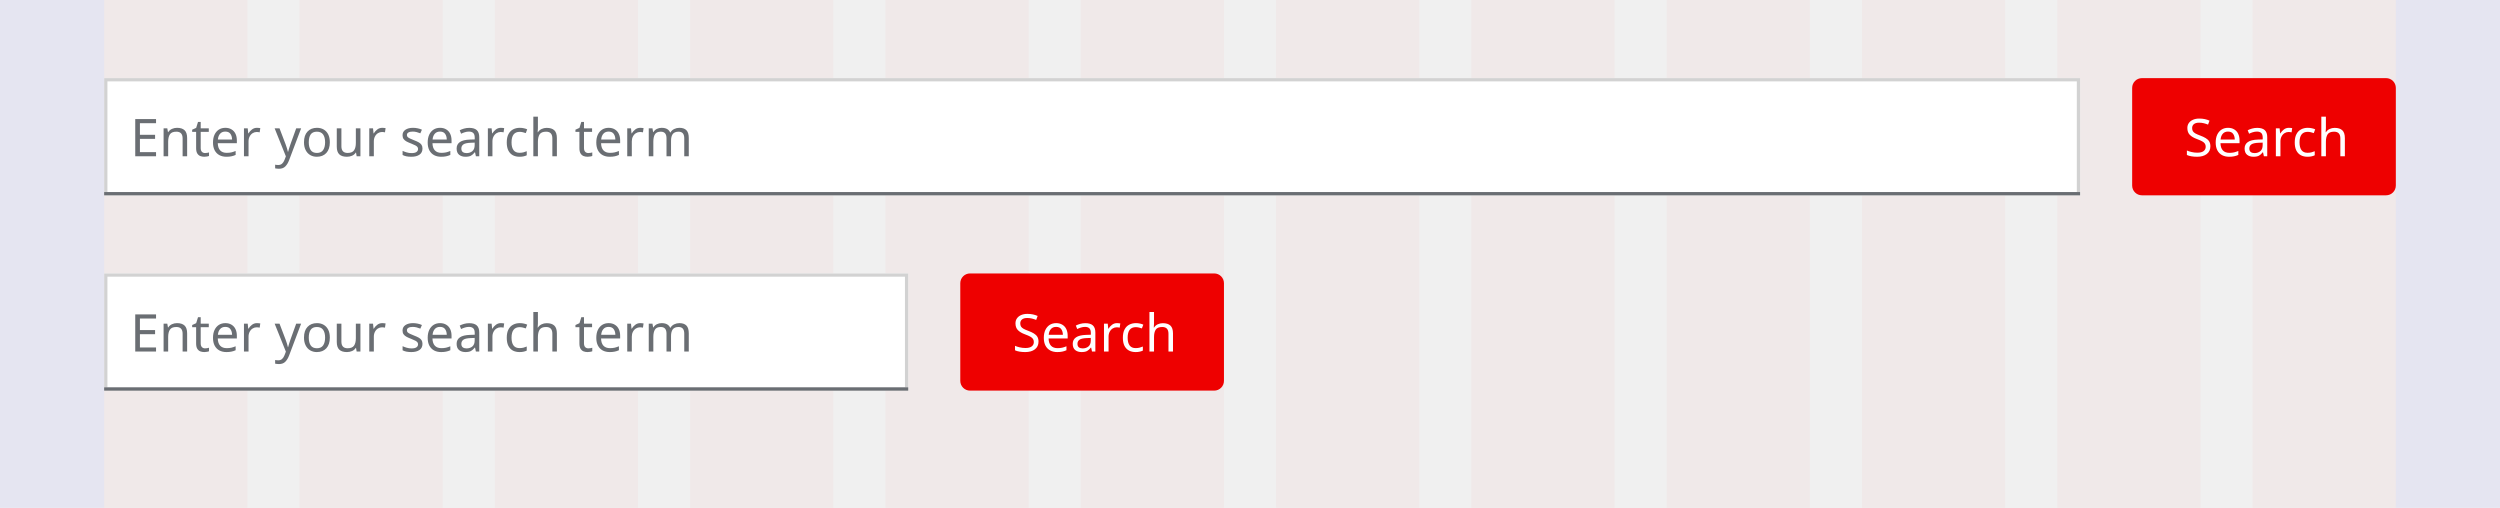
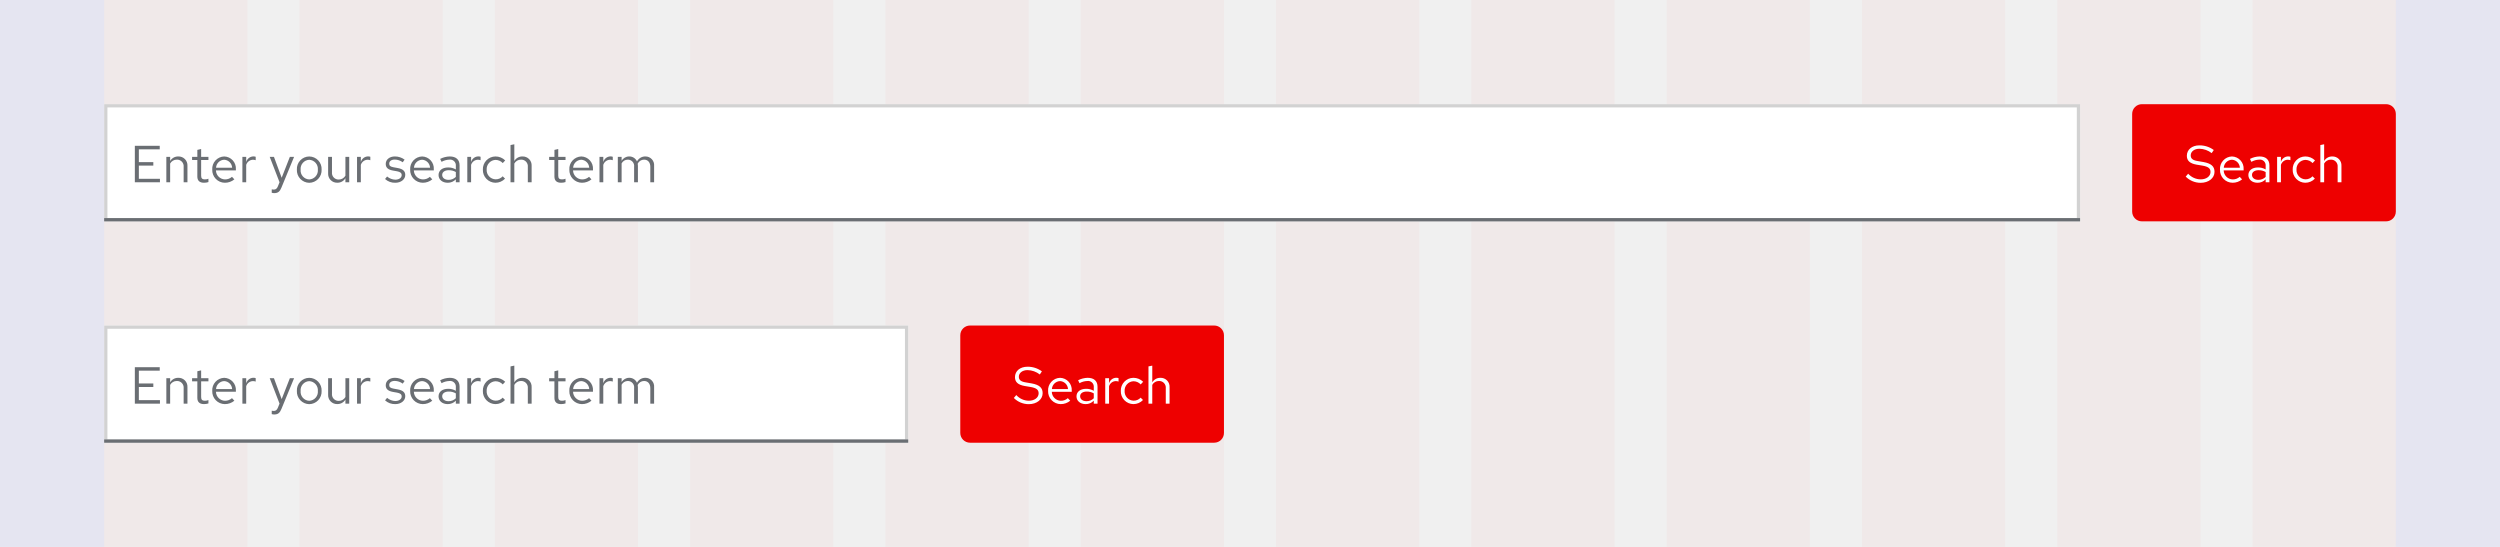
- <svg xmlns="http://www.w3.org/2000/svg" width="768" height="156" viewBox="0 0 768 156">
+ <svg xmlns="http://www.w3.org/2000/svg" width="768" height="168" viewBox="0 0 768 168">
  <g id="search-bar-responsive-tablet.svg" transform="translate(-120 -2496)">
    <g id="Grid" transform="translate(-240 -10616)" opacity="0.03">
-       <rect id="Rectangle" width="44" height="156" transform="translate(1052 13112)" fill="red" />
-       <rect id="Rectangle-2" data-name="Rectangle" width="44" height="156" transform="translate(992 13112)" fill="red" />
-       <rect id="Rectangle-3" data-name="Rectangle" width="44" height="156" transform="translate(932 13112)" fill="red" />
-       <rect id="Rectangle-4" data-name="Rectangle" width="44" height="156" transform="translate(872 13112)" fill="red" />
-       <rect id="Rectangle-5" data-name="Rectangle" width="44" height="156" transform="translate(812 13112)" fill="red" />
-       <rect id="Rectangle-6" data-name="Rectangle" width="44" height="156" transform="translate(752 13112)" fill="red" />
-       <rect id="Rectangle-7" data-name="Rectangle" width="44" height="156" transform="translate(692 13112)" fill="red" />
-       <rect id="Rectangle-8" data-name="Rectangle" width="44" height="156" transform="translate(632 13112)" fill="red" />
-       <rect id="Rectangle-9" data-name="Rectangle" width="44" height="156" transform="translate(572 13112)" fill="red" />
-       <rect id="Rectangle-10" data-name="Rectangle" width="44" height="156" transform="translate(512 13112)" fill="red" />
-       <rect id="Rectangle-11" data-name="Rectangle" width="44" height="156" transform="translate(452 13112)" fill="red" />
-       <rect id="Rectangle-12" data-name="Rectangle" width="44" height="156" transform="translate(392 13112)" fill="red" />
+       <rect id="Rectangle" width="44" height="168" transform="translate(1052 13112)" fill="red" />
+       <rect id="Rectangle-2" data-name="Rectangle" width="44" height="168" transform="translate(992 13112)" fill="red" />
+       <rect id="Rectangle-3" data-name="Rectangle" width="44" height="168" transform="translate(932 13112)" fill="red" />
+       <rect id="Rectangle-4" data-name="Rectangle" width="44" height="168" transform="translate(872 13112)" fill="red" />
+       <rect id="Rectangle-5" data-name="Rectangle" width="44" height="168" transform="translate(812 13112)" fill="red" />
+       <rect id="Rectangle-6" data-name="Rectangle" width="44" height="168" transform="translate(752 13112)" fill="red" />
+       <rect id="Rectangle-7" data-name="Rectangle" width="44" height="168" transform="translate(692 13112)" fill="red" />
+       <rect id="Rectangle-8" data-name="Rectangle" width="44" height="168" transform="translate(632 13112)" fill="red" />
+       <rect id="Rectangle-9" data-name="Rectangle" width="44" height="168" transform="translate(572 13112)" fill="red" />
+       <rect id="Rectangle-10" data-name="Rectangle" width="44" height="168" transform="translate(512 13112)" fill="red" />
+       <rect id="Rectangle-11" data-name="Rectangle" width="44" height="168" transform="translate(452 13112)" fill="red" />
+       <rect id="Rectangle-12" data-name="Rectangle" width="44" height="168" transform="translate(392 13112)" fill="red" />
    </g>
    <g id="Gutters" transform="translate(-240 -10616)" opacity="0.05">
-       <rect id="Rectangle-13" data-name="Rectangle" width="32" height="156" transform="translate(1096 13112)" fill="blue" />
-       <rect id="Rectangle-14" data-name="Rectangle" width="32" height="156" transform="translate(360 13112)" fill="blue" />
+       <rect id="Rectangle-13" data-name="Rectangle" width="32" height="168" transform="translate(1096 13112)" fill="blue" />
+       <rect id="Rectangle-14" data-name="Rectangle" width="32" height="168" transform="translate(360 13112)" fill="blue" />
    </g>
-     <g id="Search_bar_Light_theme" data-name="Search bar / Light theme" transform="translate(152 2580)">
+     <g id="Search_bar_Light_theme" data-name="Search bar / Light theme" transform="translate(152 2596)">
      <g id="Button_Search" data-name="Button / Search" transform="translate(263)">
        <rect id="Rectangle-15" data-name="Rectangle" width="81" height="36" rx="3" fill="#e00" />
-         <text id="Search" transform="translate(16 24)" fill="#fff" font-size="16" font-family="RedHatText-Regular, Red Hat Text">
-           <tspan x="0" y="0">Search</tspan>
-         </text>
+         <path id="Path" d="M.448-1.744A6.443,6.443,0,0,0,5.04.16C7.5.16,9.3-1.28,9.3-3.216c0-1.68-1.024-2.576-3.408-3.008L4.1-6.528c-1.5-.24-2.112-.752-2.112-1.744,0-1.168,1.1-2.032,2.672-2.032A6.331,6.331,0,0,1,8.432-8.96l.64-.96A7.324,7.324,0,0,0,4.64-11.344c-2.272,0-3.84,1.312-3.84,3.2,0,1.5.912,2.352,2.96,2.72l1.808.3c1.824.32,2.5.848,2.5,1.968C8.064-1.856,6.8-.9,5.072-.9A5.216,5.216,0,0,1,1.2-2.64ZM17.776-.9,17.04-1.68a3.191,3.191,0,0,1-2.144.8,2.845,2.845,0,0,1-2.784-2.768H18.24V-4a3.689,3.689,0,0,0-3.584-3.936A3.8,3.8,0,0,0,10.976-3.9,3.9,3.9,0,0,0,14.848.144,4.558,4.558,0,0,0,17.776-.9ZM14.64-6.928A2.579,2.579,0,0,1,17.088-4.48H12.144A2.608,2.608,0,0,1,14.64-6.928ZM22.528.144a3.352,3.352,0,0,0,2.48-1.056V0H26.16V-5.184c0-1.776-1.088-2.752-3.024-2.752a6.689,6.689,0,0,0-2.944.752l.432.9a5.156,5.156,0,0,1,2.368-.672,1.758,1.758,0,0,1,2.016,1.936v1.072a4.521,4.521,0,0,0-2.384-.608c-1.76,0-2.928.928-2.928,2.32C19.7-.832,20.864.144,22.528.144ZM20.816-2.272c0-.864.784-1.44,1.984-1.44a4.122,4.122,0,0,1,2.208.56v1.5a3.091,3.091,0,0,1-2.24.9C21.6-.752,20.816-1.36,20.816-2.272ZM28.528,0H29.7V-5.344a2.226,2.226,0,0,1,2.1-1.584,2.919,2.919,0,0,1,.816.144V-7.84a2.217,2.217,0,0,0-.736-.112A2.332,2.332,0,0,0,29.7-6.224V-7.808H28.528Zm8.7-.912A2.832,2.832,0,0,1,34.48-3.9,2.835,2.835,0,0,1,37.216-6.88a3.069,3.069,0,0,1,2.208.976l.752-.816a4.259,4.259,0,0,0-3.008-1.216A3.9,3.9,0,0,0,33.312-3.9,3.913,3.913,0,0,0,37.168.144a4.061,4.061,0,0,0,2.96-1.264l-.72-.72A2.876,2.876,0,0,1,37.232-.912ZM41.808,0h1.168V-5.76a2.3,2.3,0,0,1,2.048-1.2,2.024,2.024,0,0,1,2.1,2.24V0h1.168V-5.056a2.717,2.717,0,0,0-2.832-2.88,2.813,2.813,0,0,0-2.48,1.392V-11.68l-1.168.24Z" transform="translate(16 24)" fill="#fff" />
      </g>
      <g id="Form_Field_Placeholder_Light_theme" data-name="Form / Field / Placeholder / Light theme">
        <g id="Form_Field_Light_theme" data-name="Form / Field / Light theme">
          <g id="Rectangle-16" data-name="Rectangle" fill="#fff" stroke="#d2d2d2" stroke-width="1">
            <rect width="247" height="36" stroke="none" />
            <rect x="0.5" y="0.5" width="246" height="35" fill="none" />
          </g>
          <rect id="Rectangle-17" data-name="Rectangle" width="247" height="1" transform="translate(0 35)" fill="#6a6e73" />
        </g>
-         <text id="Enter_your_search_term" data-name="Enter your search term" transform="translate(8 24)" fill="#6a6e73" font-size="16" font-family="RedHatText-Regular, Red Hat Text">
-           <tspan x="0" y="0">Enter your search term</tspan>
-         </text>
+         <path id="Path-2" data-name="Path" d="M1.424,0H9.136V-1.072H2.656V-5.12H7.1V-6.192H2.656v-3.936H9.072V-11.2H1.424ZM11.1,0h1.168V-5.76a2.3,2.3,0,0,1,2.048-1.2,2.024,2.024,0,0,1,2.1,2.24V0h1.168V-5.056a2.717,2.717,0,0,0-2.832-2.88,2.813,2.813,0,0,0-2.48,1.392V-7.808H11.1Zm9.52-1.76c0,1.248.7,1.9,2.048,1.9a4.386,4.386,0,0,0,1.36-.208V-1.1a2.8,2.8,0,0,1-1.1.208c-.816,0-1.136-.336-1.136-1.168V-6.848h2.24v-.96h-2.24v-2.416l-1.168.272v2.144H19.008v.96h1.616ZM32-.9l-.736-.784a3.191,3.191,0,0,1-2.144.8,2.845,2.845,0,0,1-2.784-2.768h6.128V-4A3.689,3.689,0,0,0,28.88-7.936,3.8,3.8,0,0,0,25.2-3.9,3.9,3.9,0,0,0,29.072.144,4.558,4.558,0,0,0,32-.9ZM28.864-6.928A2.579,2.579,0,0,1,31.312-4.48H26.368A2.608,2.608,0,0,1,28.864-6.928ZM34.464,0h1.168V-5.344a2.226,2.226,0,0,1,2.1-1.584,2.919,2.919,0,0,1,.816.144V-7.84a2.217,2.217,0,0,0-.736-.112,2.332,2.332,0,0,0-2.176,1.728V-7.808H34.464Zm10.9,1.248c-.288.7-.656.992-1.248.992a2.719,2.719,0,0,1-.64-.064v1.04a2.679,2.679,0,0,0,.752.112c1.152,0,1.744-.464,2.24-1.728l3.872-9.408h-1.3L46.528-1.392,44.16-7.808h-1.3L45.872-.016ZM51.2-3.9A3.867,3.867,0,0,0,54.992.16,3.86,3.86,0,0,0,58.8-3.9a3.832,3.832,0,0,0-3.808-4.032A3.829,3.829,0,0,0,51.2-3.9ZM54.992-.88a2.753,2.753,0,0,1-2.64-3.008,2.777,2.777,0,0,1,2.64-3.024,2.789,2.789,0,0,1,2.656,3.024A2.774,2.774,0,0,1,54.992-.88Zm6.992-6.928H60.8v5.04a2.73,2.73,0,0,0,2.832,2.9,2.8,2.8,0,0,0,2.48-1.392V0H67.28V-7.808H66.112v5.776A2.318,2.318,0,0,1,64.064-.848,2.017,2.017,0,0,1,61.984-3.1ZM69.68,0h1.168V-5.344a2.226,2.226,0,0,1,2.1-1.584,2.919,2.919,0,0,1,.816.144V-7.84a2.217,2.217,0,0,0-.736-.112,2.332,2.332,0,0,0-2.176,1.728V-7.808H69.68Zm8.608-1.008A4.451,4.451,0,0,0,81.456.144c1.728,0,3.04-1.056,3.04-2.416,0-1.152-.7-1.808-2.272-2.1l-1.312-.24c-1.008-.176-1.344-.48-1.344-1.12,0-.768.672-1.248,1.7-1.248a4.142,4.142,0,0,1,2.448.832l.576-.816a5.048,5.048,0,0,0-2.976-.976c-1.648,0-2.816.944-2.816,2.288,0,1.136.688,1.776,2.208,2.048l1.28.224c.992.192,1.408.528,1.408,1.168,0,.816-.832,1.408-1.968,1.408a4.072,4.072,0,0,1-2.512-.976ZM92.8-.9l-.736-.784a3.191,3.191,0,0,1-2.144.8,2.845,2.845,0,0,1-2.784-2.768h6.128V-4A3.689,3.689,0,0,0,89.68-7.936,3.8,3.8,0,0,0,86-3.9,3.9,3.9,0,0,0,89.872.144,4.558,4.558,0,0,0,92.8-.9ZM89.664-6.928A2.579,2.579,0,0,1,92.112-4.48H87.168A2.608,2.608,0,0,1,89.664-6.928ZM97.552.144a3.352,3.352,0,0,0,2.48-1.056V0h1.152V-5.184c0-1.776-1.088-2.752-3.024-2.752a6.689,6.689,0,0,0-2.944.752l.432.9a5.156,5.156,0,0,1,2.368-.672,1.758,1.758,0,0,1,2.016,1.936v1.072a4.521,4.521,0,0,0-2.384-.608c-1.76,0-2.928.928-2.928,2.32C94.72-.832,95.888.144,97.552.144ZM95.84-2.272c0-.864.784-1.44,1.984-1.44a4.122,4.122,0,0,1,2.208.56v1.5a3.091,3.091,0,0,1-2.24.9C96.624-.752,95.84-1.36,95.84-2.272ZM103.552,0h1.168V-5.344a2.226,2.226,0,0,1,2.1-1.584,2.919,2.919,0,0,1,.816.144V-7.84a2.217,2.217,0,0,0-.736-.112,2.332,2.332,0,0,0-2.176,1.728V-7.808h-1.168Zm8.7-.912A2.832,2.832,0,0,1,109.5-3.9,2.835,2.835,0,0,1,112.24-6.88a3.069,3.069,0,0,1,2.208.976l.752-.816a4.259,4.259,0,0,0-3.008-1.216A3.9,3.9,0,0,0,108.336-3.9,3.913,3.913,0,0,0,112.192.144a4.061,4.061,0,0,0,2.96-1.264l-.72-.72A2.876,2.876,0,0,1,112.256-.912ZM116.832,0H118V-5.76a2.3,2.3,0,0,1,2.048-1.2,2.024,2.024,0,0,1,2.1,2.24V0h1.168V-5.056a2.717,2.717,0,0,0-2.832-2.88A2.813,2.813,0,0,0,118-6.544V-11.68l-1.168.24ZM130.32-1.76c0,1.248.7,1.9,2.048,1.9a4.386,4.386,0,0,0,1.36-.208V-1.1a2.8,2.8,0,0,1-1.1.208c-.816,0-1.136-.336-1.136-1.168V-6.848h2.24v-.96h-2.24v-2.416l-1.168.272v2.144H128.7v.96h1.616ZM141.7-.9l-.736-.784a3.191,3.191,0,0,1-2.144.8,2.845,2.845,0,0,1-2.784-2.768h6.128V-4a3.689,3.689,0,0,0-3.584-3.936A3.8,3.8,0,0,0,134.9-3.9,3.9,3.9,0,0,0,138.768.144,4.558,4.558,0,0,0,141.7-.9ZM138.56-6.928a2.579,2.579,0,0,1,2.448,2.448h-4.944A2.608,2.608,0,0,1,138.56-6.928ZM144.16,0h1.168V-5.344a2.226,2.226,0,0,1,2.1-1.584,2.919,2.919,0,0,1,.816.144V-7.84a2.217,2.217,0,0,0-.736-.112,2.332,2.332,0,0,0-2.176,1.728V-7.808H144.16Zm5.632,0h1.168V-5.808a2.14,2.14,0,0,1,1.9-1.152A1.94,1.94,0,0,1,154.8-4.752V0h1.168V-5.04a3.238,3.238,0,0,0-.064-.688,2.173,2.173,0,0,1,1.952-1.232c1.184,0,1.92.848,1.92,2.208V0h1.168V-5.04a2.657,2.657,0,0,0-2.656-2.9,2.885,2.885,0,0,0-2.608,1.52,2.566,2.566,0,0,0-2.4-1.52,2.674,2.674,0,0,0-2.32,1.344V-7.808h-1.168Z" transform="translate(8 24)" fill="#6a6e73" />
      </g>
    </g>
-     <g id="Search_bar_Light_theme-2" data-name="Search bar / Light theme" transform="translate(152 2520)">
+     <g id="Search_bar_Light_theme-2" data-name="Search bar / Light theme" transform="translate(152 2528)">
      <g id="Button_Search-2" data-name="Button / Search" transform="translate(623)">
        <rect id="Rectangle-18" data-name="Rectangle" width="81" height="36" rx="3" fill="#e00" />
-         <text id="Search-2" data-name="Search" transform="translate(16 24)" fill="#fff" font-size="16" font-family="RedHatText-Regular, Red Hat Text">
-           <tspan x="0" y="0">Search</tspan>
-         </text>
+         <path id="Path-3" data-name="Path" d="M.448-1.744A6.443,6.443,0,0,0,5.04.16C7.5.16,9.3-1.28,9.3-3.216c0-1.68-1.024-2.576-3.408-3.008L4.1-6.528c-1.5-.24-2.112-.752-2.112-1.744,0-1.168,1.1-2.032,2.672-2.032A6.331,6.331,0,0,1,8.432-8.96l.64-.96A7.324,7.324,0,0,0,4.64-11.344c-2.272,0-3.84,1.312-3.84,3.2,0,1.5.912,2.352,2.96,2.72l1.808.3c1.824.32,2.5.848,2.5,1.968C8.064-1.856,6.8-.9,5.072-.9A5.216,5.216,0,0,1,1.2-2.64ZM17.776-.9,17.04-1.68a3.191,3.191,0,0,1-2.144.8,2.845,2.845,0,0,1-2.784-2.768H18.24V-4a3.689,3.689,0,0,0-3.584-3.936A3.8,3.8,0,0,0,10.976-3.9,3.9,3.9,0,0,0,14.848.144,4.558,4.558,0,0,0,17.776-.9ZM14.64-6.928A2.579,2.579,0,0,1,17.088-4.48H12.144A2.608,2.608,0,0,1,14.64-6.928ZM22.528.144a3.352,3.352,0,0,0,2.48-1.056V0H26.16V-5.184c0-1.776-1.088-2.752-3.024-2.752a6.689,6.689,0,0,0-2.944.752l.432.9a5.156,5.156,0,0,1,2.368-.672,1.758,1.758,0,0,1,2.016,1.936v1.072a4.521,4.521,0,0,0-2.384-.608c-1.76,0-2.928.928-2.928,2.32C19.7-.832,20.864.144,22.528.144ZM20.816-2.272c0-.864.784-1.44,1.984-1.44a4.122,4.122,0,0,1,2.208.56v1.5a3.091,3.091,0,0,1-2.24.9C21.6-.752,20.816-1.36,20.816-2.272ZM28.528,0H29.7V-5.344a2.226,2.226,0,0,1,2.1-1.584,2.919,2.919,0,0,1,.816.144V-7.84a2.217,2.217,0,0,0-.736-.112A2.332,2.332,0,0,0,29.7-6.224V-7.808H28.528Zm8.7-.912A2.832,2.832,0,0,1,34.48-3.9,2.835,2.835,0,0,1,37.216-6.88a3.069,3.069,0,0,1,2.208.976l.752-.816a4.259,4.259,0,0,0-3.008-1.216A3.9,3.9,0,0,0,33.312-3.9,3.913,3.913,0,0,0,37.168.144a4.061,4.061,0,0,0,2.96-1.264l-.72-.72A2.876,2.876,0,0,1,37.232-.912ZM41.808,0h1.168V-5.76a2.3,2.3,0,0,1,2.048-1.2,2.024,2.024,0,0,1,2.1,2.24V0h1.168V-5.056a2.717,2.717,0,0,0-2.832-2.88,2.813,2.813,0,0,0-2.48,1.392V-11.68l-1.168.24Z" transform="translate(16 24)" fill="#fff" />
      </g>
      <g id="Form_Field_Placeholder_Light_theme-2" data-name="Form / Field / Placeholder / Light theme">
        <g id="Form_Field_Light_theme-2" data-name="Form / Field / Light theme">
          <g id="Rectangle-19" data-name="Rectangle" fill="#fff" stroke="#d2d2d2" stroke-width="1">
            <rect width="607" height="36" stroke="none" />
            <rect x="0.5" y="0.5" width="606" height="35" fill="none" />
          </g>
          <rect id="Rectangle-20" data-name="Rectangle" width="607" height="1" transform="translate(0 35)" fill="#6a6e73" />
        </g>
-         <text id="Enter_your_search_term-2" data-name="Enter your search term" transform="translate(8 24)" fill="#6a6e73" font-size="16" font-family="RedHatText-Regular, Red Hat Text">
-           <tspan x="0" y="0">Enter your search term</tspan>
-         </text>
+         <path id="Path-4" data-name="Path" d="M1.424,0H9.136V-1.072H2.656V-5.12H7.1V-6.192H2.656v-3.936H9.072V-11.2H1.424ZM11.1,0h1.168V-5.76a2.3,2.3,0,0,1,2.048-1.2,2.024,2.024,0,0,1,2.1,2.24V0h1.168V-5.056a2.717,2.717,0,0,0-2.832-2.88,2.813,2.813,0,0,0-2.48,1.392V-7.808H11.1Zm9.52-1.76c0,1.248.7,1.9,2.048,1.9a4.386,4.386,0,0,0,1.36-.208V-1.1a2.8,2.8,0,0,1-1.1.208c-.816,0-1.136-.336-1.136-1.168V-6.848h2.24v-.96h-2.24v-2.416l-1.168.272v2.144H19.008v.96h1.616ZM32-.9l-.736-.784a3.191,3.191,0,0,1-2.144.8,2.845,2.845,0,0,1-2.784-2.768h6.128V-4A3.689,3.689,0,0,0,28.88-7.936,3.8,3.8,0,0,0,25.2-3.9,3.9,3.9,0,0,0,29.072.144,4.558,4.558,0,0,0,32-.9ZM28.864-6.928A2.579,2.579,0,0,1,31.312-4.48H26.368A2.608,2.608,0,0,1,28.864-6.928ZM34.464,0h1.168V-5.344a2.226,2.226,0,0,1,2.1-1.584,2.919,2.919,0,0,1,.816.144V-7.84a2.217,2.217,0,0,0-.736-.112,2.332,2.332,0,0,0-2.176,1.728V-7.808H34.464Zm10.9,1.248c-.288.7-.656.992-1.248.992a2.719,2.719,0,0,1-.64-.064v1.04a2.679,2.679,0,0,0,.752.112c1.152,0,1.744-.464,2.24-1.728l3.872-9.408h-1.3L46.528-1.392,44.16-7.808h-1.3L45.872-.016ZM51.2-3.9A3.867,3.867,0,0,0,54.992.16,3.86,3.86,0,0,0,58.8-3.9a3.832,3.832,0,0,0-3.808-4.032A3.829,3.829,0,0,0,51.2-3.9ZM54.992-.88a2.753,2.753,0,0,1-2.64-3.008,2.777,2.777,0,0,1,2.64-3.024,2.789,2.789,0,0,1,2.656,3.024A2.774,2.774,0,0,1,54.992-.88Zm6.992-6.928H60.8v5.04a2.73,2.73,0,0,0,2.832,2.9,2.8,2.8,0,0,0,2.48-1.392V0H67.28V-7.808H66.112v5.776A2.318,2.318,0,0,1,64.064-.848,2.017,2.017,0,0,1,61.984-3.1ZM69.68,0h1.168V-5.344a2.226,2.226,0,0,1,2.1-1.584,2.919,2.919,0,0,1,.816.144V-7.84a2.217,2.217,0,0,0-.736-.112,2.332,2.332,0,0,0-2.176,1.728V-7.808H69.68Zm8.608-1.008A4.451,4.451,0,0,0,81.456.144c1.728,0,3.04-1.056,3.04-2.416,0-1.152-.7-1.808-2.272-2.1l-1.312-.24c-1.008-.176-1.344-.48-1.344-1.12,0-.768.672-1.248,1.7-1.248a4.142,4.142,0,0,1,2.448.832l.576-.816a5.048,5.048,0,0,0-2.976-.976c-1.648,0-2.816.944-2.816,2.288,0,1.136.688,1.776,2.208,2.048l1.28.224c.992.192,1.408.528,1.408,1.168,0,.816-.832,1.408-1.968,1.408a4.072,4.072,0,0,1-2.512-.976ZM92.8-.9l-.736-.784a3.191,3.191,0,0,1-2.144.8,2.845,2.845,0,0,1-2.784-2.768h6.128V-4A3.689,3.689,0,0,0,89.68-7.936,3.8,3.8,0,0,0,86-3.9,3.9,3.9,0,0,0,89.872.144,4.558,4.558,0,0,0,92.8-.9ZM89.664-6.928A2.579,2.579,0,0,1,92.112-4.48H87.168A2.608,2.608,0,0,1,89.664-6.928ZM97.552.144a3.352,3.352,0,0,0,2.48-1.056V0h1.152V-5.184c0-1.776-1.088-2.752-3.024-2.752a6.689,6.689,0,0,0-2.944.752l.432.9a5.156,5.156,0,0,1,2.368-.672,1.758,1.758,0,0,1,2.016,1.936v1.072a4.521,4.521,0,0,0-2.384-.608c-1.76,0-2.928.928-2.928,2.32C94.72-.832,95.888.144,97.552.144ZM95.84-2.272c0-.864.784-1.44,1.984-1.44a4.122,4.122,0,0,1,2.208.56v1.5a3.091,3.091,0,0,1-2.24.9C96.624-.752,95.84-1.36,95.84-2.272ZM103.552,0h1.168V-5.344a2.226,2.226,0,0,1,2.1-1.584,2.919,2.919,0,0,1,.816.144V-7.84a2.217,2.217,0,0,0-.736-.112,2.332,2.332,0,0,0-2.176,1.728V-7.808h-1.168Zm8.7-.912A2.832,2.832,0,0,1,109.5-3.9,2.835,2.835,0,0,1,112.24-6.88a3.069,3.069,0,0,1,2.208.976l.752-.816a4.259,4.259,0,0,0-3.008-1.216A3.9,3.9,0,0,0,108.336-3.9,3.913,3.913,0,0,0,112.192.144a4.061,4.061,0,0,0,2.96-1.264l-.72-.72A2.876,2.876,0,0,1,112.256-.912ZM116.832,0H118V-5.76a2.3,2.3,0,0,1,2.048-1.2,2.024,2.024,0,0,1,2.1,2.24V0h1.168V-5.056a2.717,2.717,0,0,0-2.832-2.88A2.813,2.813,0,0,0,118-6.544V-11.68l-1.168.24ZM130.32-1.76c0,1.248.7,1.9,2.048,1.9a4.386,4.386,0,0,0,1.36-.208V-1.1a2.8,2.8,0,0,1-1.1.208c-.816,0-1.136-.336-1.136-1.168V-6.848h2.24v-.96h-2.24v-2.416l-1.168.272v2.144H128.7v.96h1.616ZM141.7-.9l-.736-.784a3.191,3.191,0,0,1-2.144.8,2.845,2.845,0,0,1-2.784-2.768h6.128V-4a3.689,3.689,0,0,0-3.584-3.936A3.8,3.8,0,0,0,134.9-3.9,3.9,3.9,0,0,0,138.768.144,4.558,4.558,0,0,0,141.7-.9ZM138.56-6.928a2.579,2.579,0,0,1,2.448,2.448h-4.944A2.608,2.608,0,0,1,138.56-6.928ZM144.16,0h1.168V-5.344a2.226,2.226,0,0,1,2.1-1.584,2.919,2.919,0,0,1,.816.144V-7.84a2.217,2.217,0,0,0-.736-.112,2.332,2.332,0,0,0-2.176,1.728V-7.808H144.16Zm5.632,0h1.168V-5.808a2.14,2.14,0,0,1,1.9-1.152A1.94,1.94,0,0,1,154.8-4.752V0h1.168V-5.04a3.238,3.238,0,0,0-.064-.688,2.173,2.173,0,0,1,1.952-1.232c1.184,0,1.92.848,1.92,2.208V0h1.168V-5.04a2.657,2.657,0,0,0-2.656-2.9,2.885,2.885,0,0,0-2.608,1.52,2.566,2.566,0,0,0-2.4-1.52,2.674,2.674,0,0,0-2.32,1.344V-7.808h-1.168Z" transform="translate(8 24)" fill="#6a6e73" />
      </g>
    </g>
  </g>
</svg>
